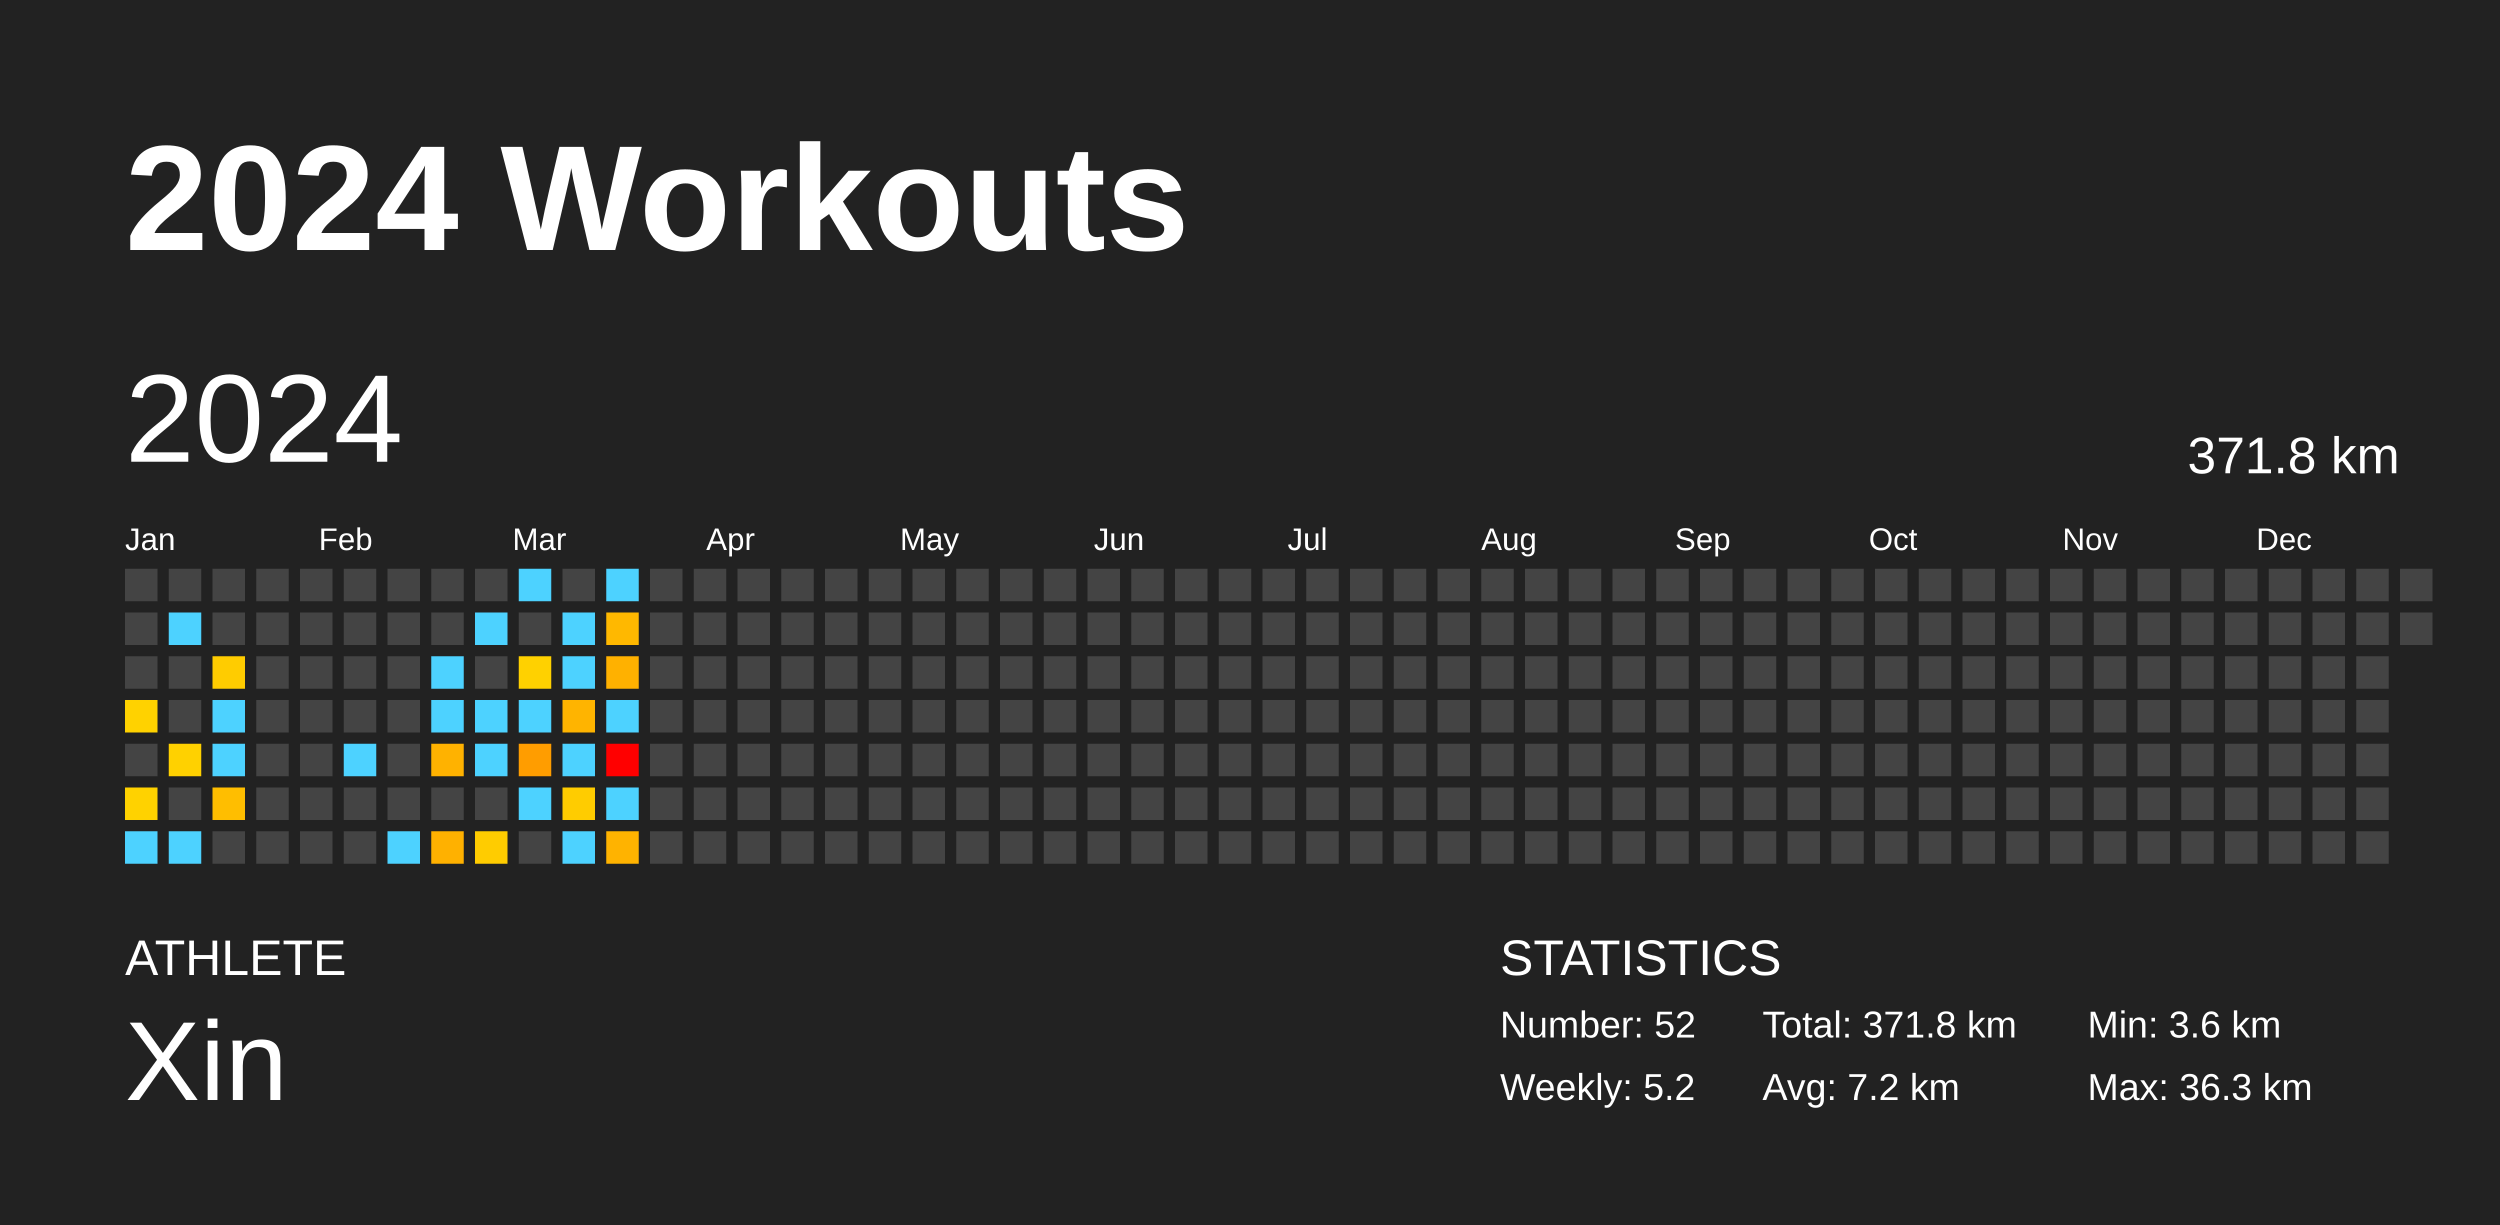
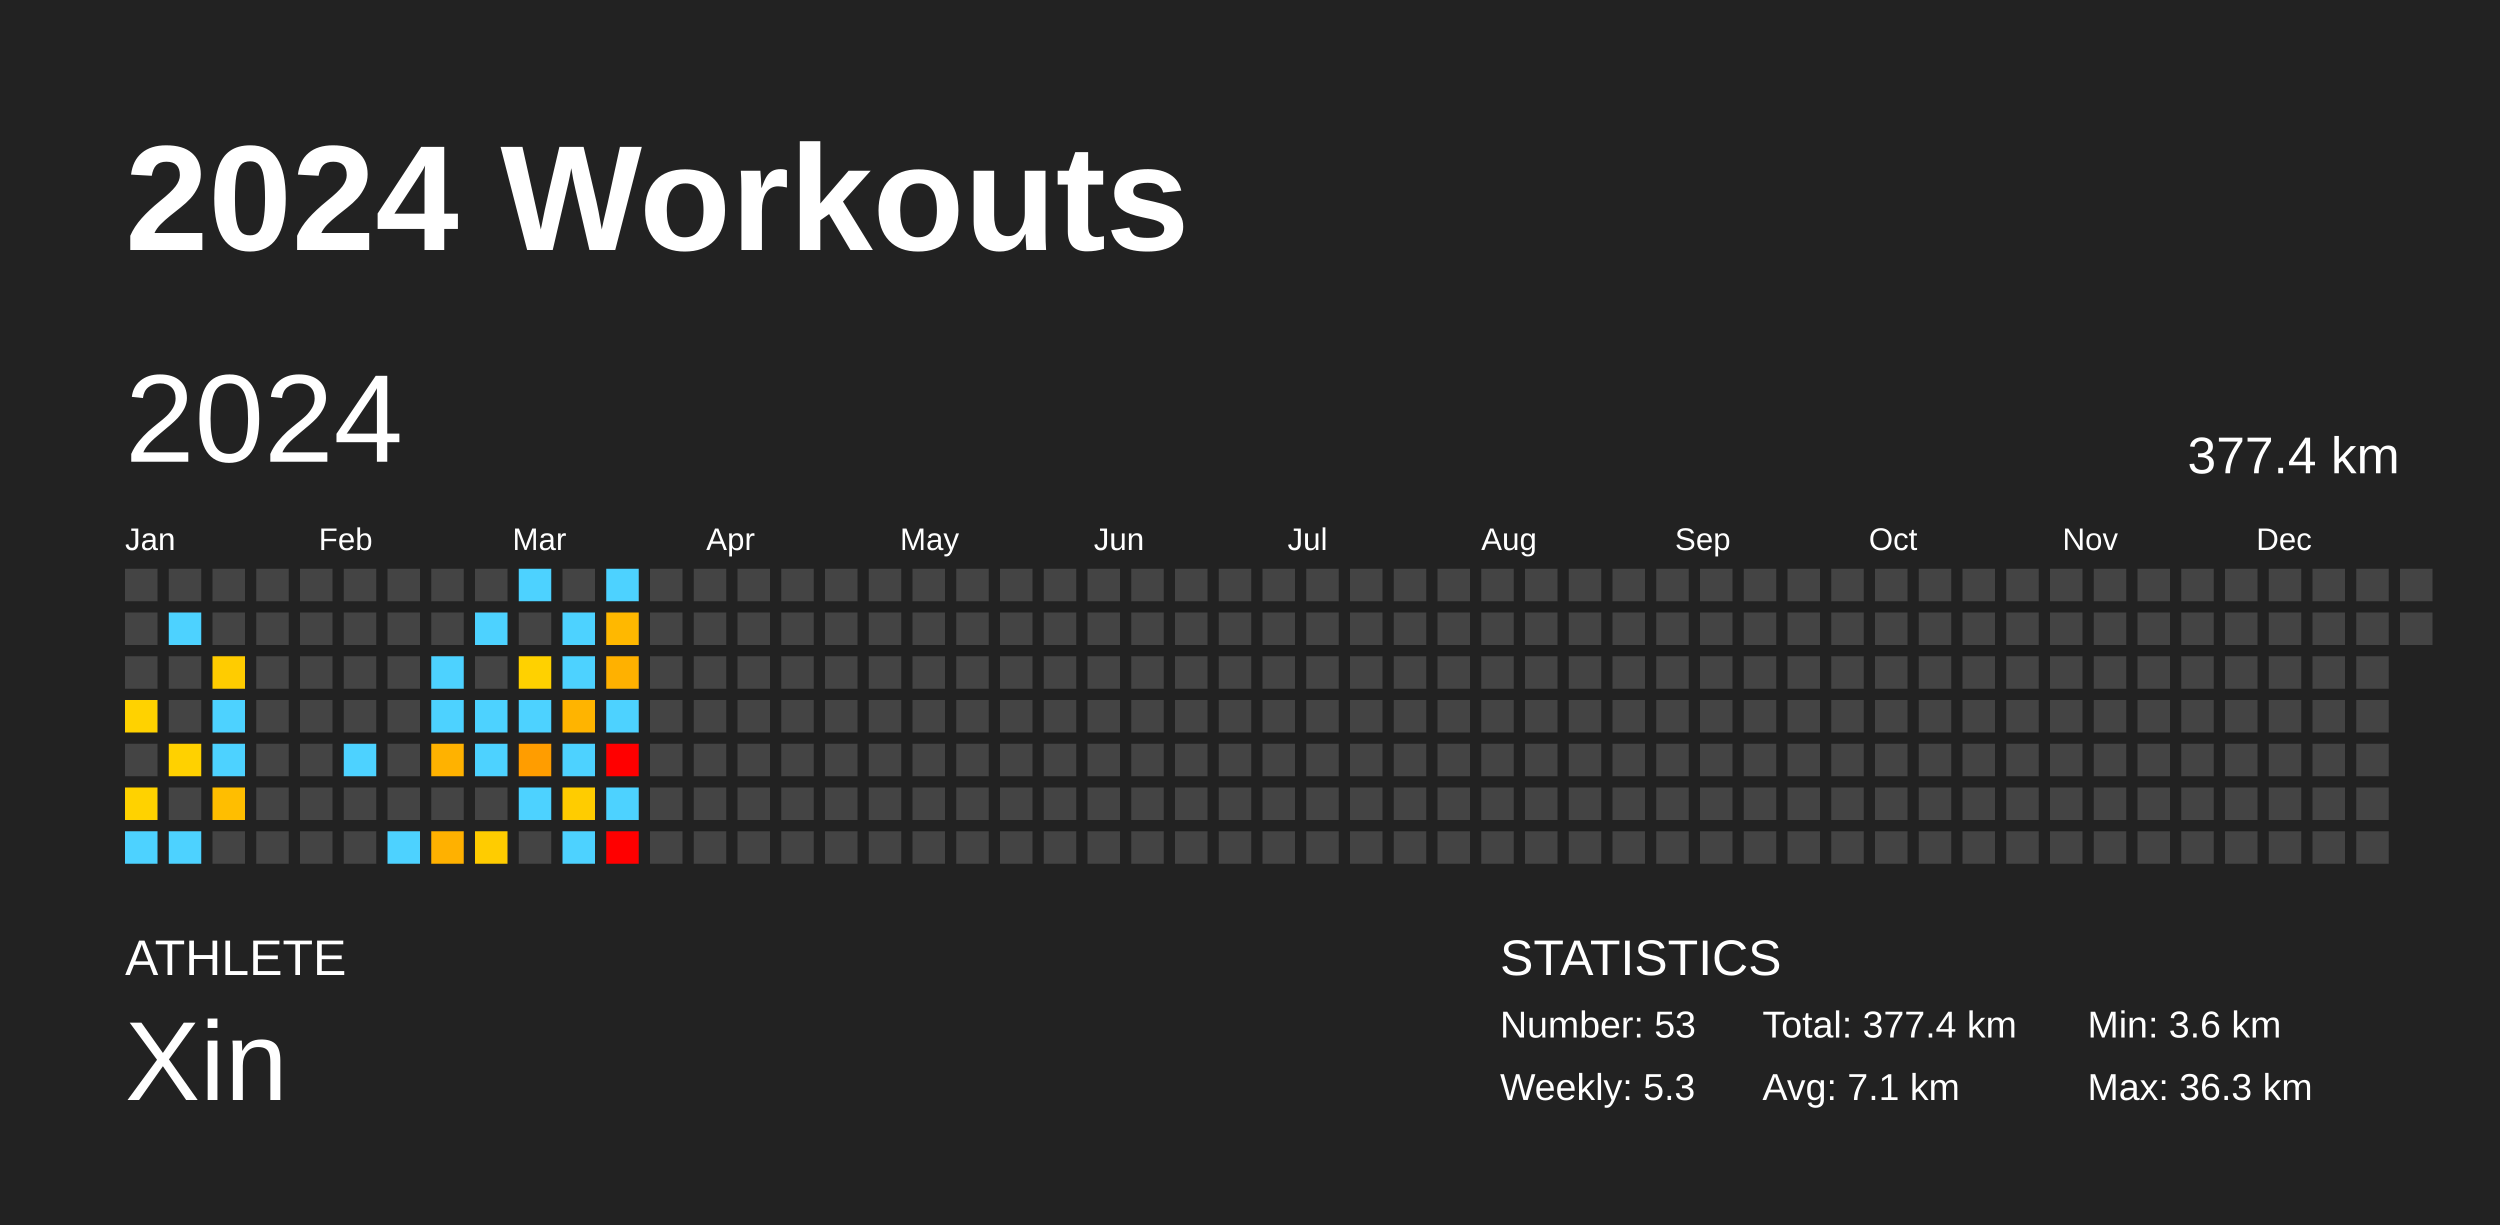
<svg xmlns="http://www.w3.org/2000/svg" baseProfile="full" height="98mm" version="1.1" viewBox="0,0,200,98" width="200mm">
  <defs />
  <rect fill="#222222" height="98" width="200" x="0" y="0" />
  <text fill="#FFFFFF" style="font-size:12px; font-family:Arial; font-weight:bold;" x="10" y="20">2024 Workouts</text>
  <text fill="#FFFFFF" style="font-size:4px; font-family:Arial" x="10" y="78">ATHLETE</text>
  <text fill="#FFFFFF" style="font-size:9px; font-family:Arial" x="10" y="88">Xin</text>
  <text fill="#FFFFFF" style="font-size:4px; font-family:Arial" x="120" y="78">STATISTICS</text>
-   <text fill="#FFFFFF" style="font-size:3px; font-family:Arial" x="120" y="83">Number: 52</text>
-   <text fill="#FFFFFF" style="font-size:3px; font-family:Arial" x="120" y="88">Weekly: 5.2</text>
-   <text fill="#FFFFFF" style="font-size:3px; font-family:Arial" x="141" y="83">Total: 371.8 km</text>
-   <text fill="#FFFFFF" style="font-size:3px; font-family:Arial" x="141" y="88">Avg: 7.2 km</text>
+   <text fill="#FFFFFF" style="font-size:3px; font-family:Arial" x="120" y="83">Number: 53</text>
+   <text fill="#FFFFFF" style="font-size:3px; font-family:Arial" x="120" y="88">Weekly: 5.3</text>
+   <text fill="#FFFFFF" style="font-size:3px; font-family:Arial" x="141" y="83">Total: 377.4 km</text>
+   <text fill="#FFFFFF" style="font-size:3px; font-family:Arial" x="141" y="88">Avg: 7.1 km</text>
  <text fill="#FFFFFF" style="font-size:3px; font-family:Arial" x="167" y="83">Min: 3.6 km</text>
  <text fill="#FFFFFF" style="font-size:3px; font-family:Arial" x="167" y="88">Max: 36.3 km</text>
  <text dominant-baseline="hanging" fill="#FFFFFF" style="font-size:10.0px; font-family:Arial;" x="10" y="30">2024</text>
-   <text dominant-baseline="hanging" fill="#FFFFFF" style="font-size:4.125px; font-family:Arial;" x="175" y="35">371.8 km</text>
+   <text dominant-baseline="hanging" fill="#FFFFFF" style="font-size:4.125px; font-family:Arial;" x="175" y="35">377.4 km</text>
  <text fill="#FFFFFF" style="font-size:2.5px; font-family:Arial" x="10.0" y="44">Jan</text>
  <text fill="#FFFFFF" style="font-size:2.5px; font-family:Arial" x="25.5" y="44">Feb</text>
  <text fill="#FFFFFF" style="font-size:2.5px; font-family:Arial" x="41.0" y="44">Mar</text>
  <text fill="#FFFFFF" style="font-size:2.5px; font-family:Arial" x="56.5" y="44">Apr</text>
  <text fill="#FFFFFF" style="font-size:2.5px; font-family:Arial" x="72.0" y="44">May</text>
  <text fill="#FFFFFF" style="font-size:2.5px; font-family:Arial" x="87.5" y="44">Jun</text>
  <text fill="#FFFFFF" style="font-size:2.5px; font-family:Arial" x="103.0" y="44">Jul</text>
  <text fill="#FFFFFF" style="font-size:2.5px; font-family:Arial" x="118.5" y="44">Aug</text>
  <text fill="#FFFFFF" style="font-size:2.5px; font-family:Arial" x="134.0" y="44">Sep</text>
  <text fill="#FFFFFF" style="font-size:2.5px; font-family:Arial" x="149.5" y="44">Oct</text>
  <text fill="#FFFFFF" style="font-size:2.5px; font-family:Arial" x="165.0" y="44">Nov</text>
  <text fill="#FFFFFF" style="font-size:2.5px; font-family:Arial" x="180.5" y="44">Dec</text>
  <rect fill="#444444" height="2.6" width="2.6" x="10.0" y="45.5" />
  <rect fill="#444444" height="2.6" width="2.6" x="10.0" y="49.0" />
  <rect fill="#444444" height="2.6" width="2.6" x="10.0" y="52.5" />
  <rect fill="#ffd200" height="2.6" width="2.6" x="10.0" y="56.0" />
  <rect fill="#444444" height="2.6" width="2.6" x="10.0" y="59.5" />
  <rect fill="#ffd200" height="2.6" width="2.6" x="10.0" y="63.0" />
  <rect fill="#4dd2ff" height="2.6" width="2.6" x="10.0" y="66.5" />
  <rect fill="#444444" height="2.6" width="2.6" x="13.5" y="45.5" />
  <rect fill="#4dd2ff" height="2.6" width="2.6" x="13.5" y="49.0" />
  <rect fill="#444444" height="2.6" width="2.6" x="13.5" y="52.5" />
  <rect fill="#444444" height="2.6" width="2.6" x="13.5" y="56.0" />
  <rect fill="#ffd100" height="2.6" width="2.6" x="13.5" y="59.5" />
  <rect fill="#444444" height="2.6" width="2.6" x="13.5" y="63.0" />
  <rect fill="#4dd2ff" height="2.6" width="2.6" x="13.5" y="66.5" />
  <rect fill="#444444" height="2.6" width="2.6" x="17.0" y="45.5" />
  <rect fill="#444444" height="2.6" width="2.6" x="17.0" y="49.0" />
  <rect fill="#ffcc00" height="2.6" width="2.6" x="17.0" y="52.5" />
  <rect fill="#4dd2ff" height="2.6" width="2.6" x="17.0" y="56.0" />
  <rect fill="#4dd2ff" height="2.6" width="2.6" x="17.0" y="59.5" />
  <rect fill="#ffbe00" height="2.6" width="2.6" x="17.0" y="63.0" />
  <rect fill="#444444" height="2.6" width="2.6" x="17.0" y="66.5" />
  <rect fill="#444444" height="2.6" width="2.6" x="20.5" y="45.5" />
  <rect fill="#444444" height="2.6" width="2.6" x="20.5" y="49.0" />
  <rect fill="#444444" height="2.6" width="2.6" x="20.5" y="52.5" />
  <rect fill="#444444" height="2.6" width="2.6" x="20.5" y="56.0" />
  <rect fill="#444444" height="2.6" width="2.6" x="20.5" y="59.5" />
  <rect fill="#444444" height="2.6" width="2.6" x="20.5" y="63.0" />
  <rect fill="#444444" height="2.6" width="2.6" x="20.5" y="66.5" />
  <rect fill="#444444" height="2.6" width="2.6" x="24.0" y="45.5" />
  <rect fill="#444444" height="2.6" width="2.6" x="24.0" y="49.0" />
  <rect fill="#444444" height="2.6" width="2.6" x="24.0" y="52.5" />
  <rect fill="#444444" height="2.6" width="2.6" x="24.0" y="56.0" />
  <rect fill="#444444" height="2.6" width="2.6" x="24.0" y="59.5" />
  <rect fill="#444444" height="2.6" width="2.6" x="24.0" y="63.0" />
  <rect fill="#444444" height="2.6" width="2.6" x="24.0" y="66.5" />
  <rect fill="#444444" height="2.6" width="2.6" x="27.5" y="45.5" />
  <rect fill="#444444" height="2.6" width="2.6" x="27.5" y="49.0" />
  <rect fill="#444444" height="2.6" width="2.6" x="27.5" y="52.5" />
  <rect fill="#444444" height="2.6" width="2.6" x="27.5" y="56.0" />
  <rect fill="#4dd2ff" height="2.6" width="2.6" x="27.5" y="59.5" />
  <rect fill="#444444" height="2.6" width="2.6" x="27.5" y="63.0" />
  <rect fill="#444444" height="2.6" width="2.6" x="27.5" y="66.5" />
  <rect fill="#444444" height="2.6" width="2.6" x="31.0" y="45.5" />
  <rect fill="#444444" height="2.6" width="2.6" x="31.0" y="49.0" />
  <rect fill="#444444" height="2.6" width="2.6" x="31.0" y="52.5" />
  <rect fill="#444444" height="2.6" width="2.6" x="31.0" y="56.0" />
  <rect fill="#444444" height="2.6" width="2.6" x="31.0" y="59.5" />
  <rect fill="#444444" height="2.6" width="2.6" x="31.0" y="63.0" />
  <rect fill="#4dd2ff" height="2.6" width="2.6" x="31.0" y="66.5" />
  <rect fill="#444444" height="2.6" width="2.6" x="34.5" y="45.5" />
  <rect fill="#444444" height="2.6" width="2.6" x="34.5" y="49.0" />
  <rect fill="#4dd2ff" height="2.6" width="2.6" x="34.5" y="52.5" />
  <rect fill="#4dd2ff" height="2.6" width="2.6" x="34.5" y="56.0" />
  <rect fill="#ffb200" height="2.6" width="2.6" x="34.5" y="59.5" />
  <rect fill="#444444" height="2.6" width="2.6" x="34.5" y="63.0" />
  <rect fill="#ffb100" height="2.6" width="2.6" x="34.5" y="66.5" />
  <rect fill="#444444" height="2.6" width="2.6" x="38.0" y="45.5" />
  <rect fill="#4dd2ff" height="2.6" width="2.6" x="38.0" y="49.0" />
  <rect fill="#444444" height="2.6" width="2.6" x="38.0" y="52.5" />
  <rect fill="#4dd2ff" height="2.6" width="2.6" x="38.0" y="56.0" />
  <rect fill="#4dd2ff" height="2.6" width="2.6" x="38.0" y="59.5" />
  <rect fill="#444444" height="2.6" width="2.6" x="38.0" y="63.0" />
  <rect fill="#ffcc00" height="2.6" width="2.6" x="38.0" y="66.5" />
  <rect fill="#4dd2ff" height="2.6" width="2.6" x="41.5" y="45.5" />
  <rect fill="#444444" height="2.6" width="2.6" x="41.5" y="49.0" />
  <rect fill="#ffd100" height="2.6" width="2.6" x="41.5" y="52.5" />
  <rect fill="#4dd2ff" height="2.6" width="2.6" x="41.5" y="56.0" />
  <rect fill="#ff9d00" height="2.6" width="2.6" x="41.5" y="59.5" />
  <rect fill="#4dd2ff" height="2.6" width="2.6" x="41.5" y="63.0" />
  <rect fill="#444444" height="2.6" width="2.6" x="41.5" y="66.5" />
  <rect fill="#444444" height="2.6" width="2.6" x="45.0" y="45.5" />
  <rect fill="#4dd2ff" height="2.6" width="2.6" x="45.0" y="49.0" />
  <rect fill="#4dd2ff" height="2.6" width="2.6" x="45.0" y="52.5" />
  <rect fill="#ffb400" height="2.6" width="2.6" x="45.0" y="56.0" />
  <rect fill="#4dd2ff" height="2.6" width="2.6" x="45.0" y="59.5" />
  <rect fill="#ffcc00" height="2.6" width="2.6" x="45.0" y="63.0" />
  <rect fill="#4dd2ff" height="2.6" width="2.6" x="45.0" y="66.5" />
  <rect fill="#4dd2ff" height="2.6" width="2.6" x="48.5" y="45.5" />
  <rect fill="#ffb800" height="2.6" width="2.6" x="48.5" y="49.0" />
  <rect fill="#ffb100" height="2.6" width="2.6" x="48.5" y="52.5" />
  <rect fill="#4dd2ff" height="2.6" width="2.6" x="48.5" y="56.0" />
  <rect fill="red" height="2.6" width="2.6" x="48.5" y="59.5" />
  <rect fill="#4dd2ff" height="2.6" width="2.6" x="48.5" y="63.0" />
-   <rect fill="#ffb300" height="2.6" width="2.6" x="48.5" y="66.5" />
+   <rect fill="red" height="2.6" width="2.6" x="48.5" y="66.5" />
  <rect fill="#444444" height="2.6" width="2.6" x="52.0" y="45.5" />
  <rect fill="#444444" height="2.6" width="2.6" x="52.0" y="49.0" />
  <rect fill="#444444" height="2.6" width="2.6" x="52.0" y="52.5" />
  <rect fill="#444444" height="2.6" width="2.6" x="52.0" y="56.0" />
  <rect fill="#444444" height="2.6" width="2.6" x="52.0" y="59.5" />
  <rect fill="#444444" height="2.6" width="2.6" x="52.0" y="63.0" />
  <rect fill="#444444" height="2.6" width="2.6" x="52.0" y="66.5" />
  <rect fill="#444444" height="2.6" width="2.6" x="55.5" y="45.5" />
  <rect fill="#444444" height="2.6" width="2.6" x="55.5" y="49.0" />
  <rect fill="#444444" height="2.6" width="2.6" x="55.5" y="52.5" />
  <rect fill="#444444" height="2.6" width="2.6" x="55.5" y="56.0" />
  <rect fill="#444444" height="2.6" width="2.6" x="55.5" y="59.5" />
  <rect fill="#444444" height="2.6" width="2.6" x="55.5" y="63.0" />
  <rect fill="#444444" height="2.6" width="2.6" x="55.5" y="66.5" />
  <rect fill="#444444" height="2.6" width="2.6" x="59.0" y="45.5" />
  <rect fill="#444444" height="2.6" width="2.6" x="59.0" y="49.0" />
  <rect fill="#444444" height="2.6" width="2.6" x="59.0" y="52.5" />
  <rect fill="#444444" height="2.6" width="2.6" x="59.0" y="56.0" />
  <rect fill="#444444" height="2.6" width="2.6" x="59.0" y="59.5" />
  <rect fill="#444444" height="2.6" width="2.6" x="59.0" y="63.0" />
  <rect fill="#444444" height="2.6" width="2.6" x="59.0" y="66.5" />
  <rect fill="#444444" height="2.6" width="2.6" x="62.5" y="45.5" />
  <rect fill="#444444" height="2.6" width="2.6" x="62.5" y="49.0" />
  <rect fill="#444444" height="2.6" width="2.6" x="62.5" y="52.5" />
  <rect fill="#444444" height="2.6" width="2.6" x="62.5" y="56.0" />
  <rect fill="#444444" height="2.6" width="2.6" x="62.5" y="59.5" />
  <rect fill="#444444" height="2.6" width="2.6" x="62.5" y="63.0" />
  <rect fill="#444444" height="2.6" width="2.6" x="62.5" y="66.5" />
  <rect fill="#444444" height="2.6" width="2.6" x="66.0" y="45.5" />
  <rect fill="#444444" height="2.6" width="2.6" x="66.0" y="49.0" />
  <rect fill="#444444" height="2.6" width="2.6" x="66.0" y="52.5" />
  <rect fill="#444444" height="2.6" width="2.6" x="66.0" y="56.0" />
  <rect fill="#444444" height="2.6" width="2.6" x="66.0" y="59.5" />
  <rect fill="#444444" height="2.6" width="2.6" x="66.0" y="63.0" />
  <rect fill="#444444" height="2.6" width="2.6" x="66.0" y="66.5" />
  <rect fill="#444444" height="2.6" width="2.6" x="69.5" y="45.5" />
  <rect fill="#444444" height="2.6" width="2.6" x="69.5" y="49.0" />
  <rect fill="#444444" height="2.6" width="2.6" x="69.5" y="52.5" />
  <rect fill="#444444" height="2.6" width="2.6" x="69.5" y="56.0" />
  <rect fill="#444444" height="2.6" width="2.6" x="69.5" y="59.5" />
  <rect fill="#444444" height="2.6" width="2.6" x="69.5" y="63.0" />
  <rect fill="#444444" height="2.6" width="2.6" x="69.5" y="66.5" />
  <rect fill="#444444" height="2.6" width="2.6" x="73.0" y="45.5" />
  <rect fill="#444444" height="2.6" width="2.6" x="73.0" y="49.0" />
  <rect fill="#444444" height="2.6" width="2.6" x="73.0" y="52.5" />
  <rect fill="#444444" height="2.6" width="2.6" x="73.0" y="56.0" />
  <rect fill="#444444" height="2.6" width="2.6" x="73.0" y="59.5" />
  <rect fill="#444444" height="2.6" width="2.6" x="73.0" y="63.0" />
  <rect fill="#444444" height="2.6" width="2.6" x="73.0" y="66.5" />
  <rect fill="#444444" height="2.6" width="2.6" x="76.5" y="45.5" />
  <rect fill="#444444" height="2.6" width="2.6" x="76.5" y="49.0" />
  <rect fill="#444444" height="2.6" width="2.6" x="76.5" y="52.5" />
  <rect fill="#444444" height="2.6" width="2.6" x="76.5" y="56.0" />
  <rect fill="#444444" height="2.6" width="2.6" x="76.5" y="59.5" />
  <rect fill="#444444" height="2.6" width="2.6" x="76.5" y="63.0" />
  <rect fill="#444444" height="2.6" width="2.6" x="76.5" y="66.5" />
  <rect fill="#444444" height="2.6" width="2.6" x="80.0" y="45.5" />
  <rect fill="#444444" height="2.6" width="2.6" x="80.0" y="49.0" />
  <rect fill="#444444" height="2.6" width="2.6" x="80.0" y="52.5" />
  <rect fill="#444444" height="2.6" width="2.6" x="80.0" y="56.0" />
  <rect fill="#444444" height="2.6" width="2.6" x="80.0" y="59.5" />
  <rect fill="#444444" height="2.6" width="2.6" x="80.0" y="63.0" />
  <rect fill="#444444" height="2.6" width="2.6" x="80.0" y="66.5" />
  <rect fill="#444444" height="2.6" width="2.6" x="83.5" y="45.5" />
  <rect fill="#444444" height="2.6" width="2.6" x="83.5" y="49.0" />
  <rect fill="#444444" height="2.6" width="2.6" x="83.5" y="52.5" />
  <rect fill="#444444" height="2.6" width="2.6" x="83.5" y="56.0" />
  <rect fill="#444444" height="2.6" width="2.6" x="83.5" y="59.5" />
  <rect fill="#444444" height="2.6" width="2.6" x="83.5" y="63.0" />
  <rect fill="#444444" height="2.6" width="2.6" x="83.5" y="66.5" />
  <rect fill="#444444" height="2.6" width="2.6" x="87.0" y="45.5" />
  <rect fill="#444444" height="2.6" width="2.6" x="87.0" y="49.0" />
  <rect fill="#444444" height="2.6" width="2.6" x="87.0" y="52.5" />
  <rect fill="#444444" height="2.6" width="2.6" x="87.0" y="56.0" />
  <rect fill="#444444" height="2.6" width="2.6" x="87.0" y="59.5" />
  <rect fill="#444444" height="2.6" width="2.6" x="87.0" y="63.0" />
  <rect fill="#444444" height="2.6" width="2.6" x="87.0" y="66.5" />
  <rect fill="#444444" height="2.6" width="2.6" x="90.5" y="45.5" />
  <rect fill="#444444" height="2.6" width="2.6" x="90.5" y="49.0" />
  <rect fill="#444444" height="2.6" width="2.6" x="90.5" y="52.5" />
  <rect fill="#444444" height="2.6" width="2.6" x="90.5" y="56.0" />
  <rect fill="#444444" height="2.6" width="2.6" x="90.5" y="59.5" />
  <rect fill="#444444" height="2.6" width="2.6" x="90.5" y="63.0" />
  <rect fill="#444444" height="2.6" width="2.6" x="90.5" y="66.5" />
  <rect fill="#444444" height="2.6" width="2.6" x="94.0" y="45.5" />
  <rect fill="#444444" height="2.6" width="2.6" x="94.0" y="49.0" />
  <rect fill="#444444" height="2.6" width="2.6" x="94.0" y="52.5" />
  <rect fill="#444444" height="2.6" width="2.6" x="94.0" y="56.0" />
  <rect fill="#444444" height="2.6" width="2.6" x="94.0" y="59.5" />
  <rect fill="#444444" height="2.6" width="2.6" x="94.0" y="63.0" />
  <rect fill="#444444" height="2.6" width="2.6" x="94.0" y="66.5" />
  <rect fill="#444444" height="2.6" width="2.6" x="97.5" y="45.5" />
  <rect fill="#444444" height="2.6" width="2.6" x="97.5" y="49.0" />
  <rect fill="#444444" height="2.6" width="2.6" x="97.5" y="52.5" />
  <rect fill="#444444" height="2.6" width="2.6" x="97.5" y="56.0" />
  <rect fill="#444444" height="2.6" width="2.6" x="97.5" y="59.5" />
  <rect fill="#444444" height="2.6" width="2.6" x="97.5" y="63.0" />
  <rect fill="#444444" height="2.6" width="2.6" x="97.5" y="66.5" />
  <rect fill="#444444" height="2.6" width="2.6" x="101.0" y="45.5" />
  <rect fill="#444444" height="2.6" width="2.6" x="101.0" y="49.0" />
  <rect fill="#444444" height="2.6" width="2.6" x="101.0" y="52.5" />
  <rect fill="#444444" height="2.6" width="2.6" x="101.0" y="56.0" />
  <rect fill="#444444" height="2.6" width="2.6" x="101.0" y="59.5" />
  <rect fill="#444444" height="2.6" width="2.6" x="101.0" y="63.0" />
  <rect fill="#444444" height="2.6" width="2.6" x="101.0" y="66.5" />
  <rect fill="#444444" height="2.6" width="2.6" x="104.5" y="45.5" />
  <rect fill="#444444" height="2.6" width="2.6" x="104.5" y="49.0" />
  <rect fill="#444444" height="2.6" width="2.6" x="104.5" y="52.5" />
  <rect fill="#444444" height="2.6" width="2.6" x="104.5" y="56.0" />
  <rect fill="#444444" height="2.6" width="2.6" x="104.5" y="59.5" />
  <rect fill="#444444" height="2.6" width="2.6" x="104.5" y="63.0" />
  <rect fill="#444444" height="2.6" width="2.6" x="104.5" y="66.5" />
  <rect fill="#444444" height="2.6" width="2.6" x="108.0" y="45.5" />
  <rect fill="#444444" height="2.6" width="2.6" x="108.0" y="49.0" />
  <rect fill="#444444" height="2.6" width="2.6" x="108.0" y="52.5" />
  <rect fill="#444444" height="2.6" width="2.6" x="108.0" y="56.0" />
  <rect fill="#444444" height="2.6" width="2.6" x="108.0" y="59.5" />
  <rect fill="#444444" height="2.6" width="2.6" x="108.0" y="63.0" />
  <rect fill="#444444" height="2.6" width="2.6" x="108.0" y="66.5" />
  <rect fill="#444444" height="2.6" width="2.6" x="111.5" y="45.5" />
  <rect fill="#444444" height="2.6" width="2.6" x="111.5" y="49.0" />
  <rect fill="#444444" height="2.6" width="2.6" x="111.5" y="52.5" />
  <rect fill="#444444" height="2.6" width="2.6" x="111.5" y="56.0" />
  <rect fill="#444444" height="2.6" width="2.6" x="111.5" y="59.5" />
  <rect fill="#444444" height="2.6" width="2.6" x="111.5" y="63.0" />
  <rect fill="#444444" height="2.6" width="2.6" x="111.5" y="66.5" />
  <rect fill="#444444" height="2.6" width="2.6" x="115.0" y="45.5" />
  <rect fill="#444444" height="2.6" width="2.6" x="115.0" y="49.0" />
  <rect fill="#444444" height="2.6" width="2.6" x="115.0" y="52.5" />
  <rect fill="#444444" height="2.6" width="2.6" x="115.0" y="56.0" />
  <rect fill="#444444" height="2.6" width="2.6" x="115.0" y="59.5" />
  <rect fill="#444444" height="2.6" width="2.6" x="115.0" y="63.0" />
  <rect fill="#444444" height="2.6" width="2.6" x="115.0" y="66.5" />
  <rect fill="#444444" height="2.6" width="2.6" x="118.5" y="45.5" />
  <rect fill="#444444" height="2.6" width="2.6" x="118.5" y="49.0" />
  <rect fill="#444444" height="2.6" width="2.6" x="118.5" y="52.5" />
  <rect fill="#444444" height="2.6" width="2.6" x="118.5" y="56.0" />
  <rect fill="#444444" height="2.6" width="2.6" x="118.5" y="59.5" />
  <rect fill="#444444" height="2.6" width="2.6" x="118.5" y="63.0" />
  <rect fill="#444444" height="2.6" width="2.6" x="118.5" y="66.5" />
  <rect fill="#444444" height="2.6" width="2.6" x="122.0" y="45.5" />
  <rect fill="#444444" height="2.6" width="2.6" x="122.0" y="49.0" />
  <rect fill="#444444" height="2.6" width="2.6" x="122.0" y="52.5" />
  <rect fill="#444444" height="2.6" width="2.6" x="122.0" y="56.0" />
  <rect fill="#444444" height="2.6" width="2.6" x="122.0" y="59.5" />
  <rect fill="#444444" height="2.6" width="2.6" x="122.0" y="63.0" />
  <rect fill="#444444" height="2.6" width="2.6" x="122.0" y="66.5" />
  <rect fill="#444444" height="2.6" width="2.6" x="125.5" y="45.5" />
  <rect fill="#444444" height="2.6" width="2.6" x="125.5" y="49.0" />
  <rect fill="#444444" height="2.6" width="2.6" x="125.5" y="52.5" />
  <rect fill="#444444" height="2.6" width="2.6" x="125.5" y="56.0" />
  <rect fill="#444444" height="2.6" width="2.6" x="125.5" y="59.5" />
  <rect fill="#444444" height="2.6" width="2.6" x="125.5" y="63.0" />
  <rect fill="#444444" height="2.6" width="2.6" x="125.5" y="66.5" />
  <rect fill="#444444" height="2.6" width="2.6" x="129.0" y="45.5" />
  <rect fill="#444444" height="2.6" width="2.6" x="129.0" y="49.0" />
  <rect fill="#444444" height="2.6" width="2.6" x="129.0" y="52.5" />
  <rect fill="#444444" height="2.6" width="2.6" x="129.0" y="56.0" />
  <rect fill="#444444" height="2.6" width="2.6" x="129.0" y="59.5" />
  <rect fill="#444444" height="2.6" width="2.6" x="129.0" y="63.0" />
  <rect fill="#444444" height="2.6" width="2.6" x="129.0" y="66.5" />
  <rect fill="#444444" height="2.6" width="2.6" x="132.5" y="45.5" />
  <rect fill="#444444" height="2.6" width="2.6" x="132.5" y="49.0" />
  <rect fill="#444444" height="2.6" width="2.6" x="132.5" y="52.5" />
  <rect fill="#444444" height="2.6" width="2.6" x="132.5" y="56.0" />
  <rect fill="#444444" height="2.6" width="2.6" x="132.5" y="59.5" />
  <rect fill="#444444" height="2.6" width="2.6" x="132.5" y="63.0" />
  <rect fill="#444444" height="2.6" width="2.6" x="132.5" y="66.5" />
  <rect fill="#444444" height="2.6" width="2.6" x="136.0" y="45.5" />
  <rect fill="#444444" height="2.6" width="2.6" x="136.0" y="49.0" />
  <rect fill="#444444" height="2.6" width="2.6" x="136.0" y="52.5" />
  <rect fill="#444444" height="2.6" width="2.6" x="136.0" y="56.0" />
  <rect fill="#444444" height="2.6" width="2.6" x="136.0" y="59.5" />
  <rect fill="#444444" height="2.6" width="2.6" x="136.0" y="63.0" />
  <rect fill="#444444" height="2.6" width="2.6" x="136.0" y="66.5" />
  <rect fill="#444444" height="2.6" width="2.6" x="139.5" y="45.5" />
  <rect fill="#444444" height="2.6" width="2.6" x="139.5" y="49.0" />
  <rect fill="#444444" height="2.6" width="2.6" x="139.5" y="52.5" />
  <rect fill="#444444" height="2.6" width="2.6" x="139.5" y="56.0" />
  <rect fill="#444444" height="2.6" width="2.6" x="139.5" y="59.5" />
  <rect fill="#444444" height="2.6" width="2.6" x="139.5" y="63.0" />
  <rect fill="#444444" height="2.6" width="2.6" x="139.5" y="66.5" />
  <rect fill="#444444" height="2.6" width="2.6" x="143.0" y="45.5" />
  <rect fill="#444444" height="2.6" width="2.6" x="143.0" y="49.0" />
  <rect fill="#444444" height="2.6" width="2.6" x="143.0" y="52.5" />
  <rect fill="#444444" height="2.6" width="2.6" x="143.0" y="56.0" />
  <rect fill="#444444" height="2.6" width="2.6" x="143.0" y="59.5" />
  <rect fill="#444444" height="2.6" width="2.6" x="143.0" y="63.0" />
  <rect fill="#444444" height="2.6" width="2.6" x="143.0" y="66.5" />
  <rect fill="#444444" height="2.6" width="2.6" x="146.5" y="45.5" />
  <rect fill="#444444" height="2.6" width="2.6" x="146.5" y="49.0" />
  <rect fill="#444444" height="2.6" width="2.6" x="146.5" y="52.5" />
  <rect fill="#444444" height="2.6" width="2.6" x="146.5" y="56.0" />
  <rect fill="#444444" height="2.6" width="2.6" x="146.5" y="59.5" />
  <rect fill="#444444" height="2.6" width="2.6" x="146.5" y="63.0" />
  <rect fill="#444444" height="2.6" width="2.6" x="146.5" y="66.5" />
  <rect fill="#444444" height="2.6" width="2.6" x="150.0" y="45.5" />
  <rect fill="#444444" height="2.6" width="2.6" x="150.0" y="49.0" />
  <rect fill="#444444" height="2.6" width="2.6" x="150.0" y="52.5" />
  <rect fill="#444444" height="2.6" width="2.6" x="150.0" y="56.0" />
  <rect fill="#444444" height="2.6" width="2.6" x="150.0" y="59.5" />
  <rect fill="#444444" height="2.6" width="2.6" x="150.0" y="63.0" />
  <rect fill="#444444" height="2.6" width="2.6" x="150.0" y="66.5" />
  <rect fill="#444444" height="2.6" width="2.6" x="153.5" y="45.5" />
  <rect fill="#444444" height="2.6" width="2.6" x="153.5" y="49.0" />
  <rect fill="#444444" height="2.6" width="2.6" x="153.5" y="52.5" />
  <rect fill="#444444" height="2.6" width="2.6" x="153.5" y="56.0" />
  <rect fill="#444444" height="2.6" width="2.6" x="153.5" y="59.5" />
  <rect fill="#444444" height="2.6" width="2.6" x="153.5" y="63.0" />
  <rect fill="#444444" height="2.6" width="2.6" x="153.5" y="66.5" />
  <rect fill="#444444" height="2.6" width="2.6" x="157.0" y="45.5" />
  <rect fill="#444444" height="2.6" width="2.6" x="157.0" y="49.0" />
  <rect fill="#444444" height="2.6" width="2.6" x="157.0" y="52.5" />
  <rect fill="#444444" height="2.6" width="2.6" x="157.0" y="56.0" />
  <rect fill="#444444" height="2.6" width="2.6" x="157.0" y="59.5" />
  <rect fill="#444444" height="2.6" width="2.6" x="157.0" y="63.0" />
  <rect fill="#444444" height="2.6" width="2.6" x="157.0" y="66.5" />
  <rect fill="#444444" height="2.6" width="2.6" x="160.5" y="45.5" />
  <rect fill="#444444" height="2.6" width="2.6" x="160.5" y="49.0" />
  <rect fill="#444444" height="2.6" width="2.6" x="160.5" y="52.5" />
  <rect fill="#444444" height="2.6" width="2.6" x="160.5" y="56.0" />
  <rect fill="#444444" height="2.6" width="2.6" x="160.5" y="59.5" />
  <rect fill="#444444" height="2.6" width="2.6" x="160.5" y="63.0" />
  <rect fill="#444444" height="2.6" width="2.6" x="160.5" y="66.5" />
  <rect fill="#444444" height="2.6" width="2.6" x="164.0" y="45.5" />
  <rect fill="#444444" height="2.6" width="2.6" x="164.0" y="49.0" />
  <rect fill="#444444" height="2.6" width="2.6" x="164.0" y="52.5" />
  <rect fill="#444444" height="2.6" width="2.6" x="164.0" y="56.0" />
  <rect fill="#444444" height="2.6" width="2.6" x="164.0" y="59.5" />
  <rect fill="#444444" height="2.6" width="2.6" x="164.0" y="63.0" />
  <rect fill="#444444" height="2.6" width="2.6" x="164.0" y="66.5" />
  <rect fill="#444444" height="2.6" width="2.6" x="167.5" y="45.5" />
  <rect fill="#444444" height="2.6" width="2.6" x="167.5" y="49.0" />
  <rect fill="#444444" height="2.6" width="2.6" x="167.5" y="52.5" />
  <rect fill="#444444" height="2.6" width="2.6" x="167.5" y="56.0" />
  <rect fill="#444444" height="2.6" width="2.6" x="167.5" y="59.5" />
  <rect fill="#444444" height="2.6" width="2.6" x="167.5" y="63.0" />
  <rect fill="#444444" height="2.6" width="2.6" x="167.5" y="66.5" />
  <rect fill="#444444" height="2.6" width="2.6" x="171.0" y="45.5" />
  <rect fill="#444444" height="2.6" width="2.6" x="171.0" y="49.0" />
  <rect fill="#444444" height="2.6" width="2.6" x="171.0" y="52.5" />
  <rect fill="#444444" height="2.6" width="2.6" x="171.0" y="56.0" />
  <rect fill="#444444" height="2.6" width="2.6" x="171.0" y="59.5" />
  <rect fill="#444444" height="2.6" width="2.6" x="171.0" y="63.0" />
  <rect fill="#444444" height="2.6" width="2.6" x="171.0" y="66.5" />
  <rect fill="#444444" height="2.6" width="2.6" x="174.5" y="45.5" />
  <rect fill="#444444" height="2.6" width="2.6" x="174.5" y="49.0" />
  <rect fill="#444444" height="2.6" width="2.6" x="174.5" y="52.5" />
  <rect fill="#444444" height="2.6" width="2.6" x="174.5" y="56.0" />
  <rect fill="#444444" height="2.6" width="2.6" x="174.5" y="59.5" />
  <rect fill="#444444" height="2.6" width="2.6" x="174.5" y="63.0" />
  <rect fill="#444444" height="2.6" width="2.6" x="174.5" y="66.5" />
  <rect fill="#444444" height="2.6" width="2.6" x="178.0" y="45.5" />
  <rect fill="#444444" height="2.6" width="2.6" x="178.0" y="49.0" />
  <rect fill="#444444" height="2.6" width="2.6" x="178.0" y="52.5" />
  <rect fill="#444444" height="2.6" width="2.6" x="178.0" y="56.0" />
  <rect fill="#444444" height="2.6" width="2.6" x="178.0" y="59.5" />
  <rect fill="#444444" height="2.6" width="2.6" x="178.0" y="63.0" />
  <rect fill="#444444" height="2.6" width="2.6" x="178.0" y="66.5" />
  <rect fill="#444444" height="2.6" width="2.6" x="181.5" y="45.5" />
  <rect fill="#444444" height="2.6" width="2.6" x="181.5" y="49.0" />
  <rect fill="#444444" height="2.6" width="2.6" x="181.5" y="52.5" />
  <rect fill="#444444" height="2.6" width="2.6" x="181.5" y="56.0" />
  <rect fill="#444444" height="2.6" width="2.6" x="181.5" y="59.5" />
  <rect fill="#444444" height="2.6" width="2.6" x="181.5" y="63.0" />
  <rect fill="#444444" height="2.6" width="2.6" x="181.5" y="66.5" />
  <rect fill="#444444" height="2.6" width="2.6" x="185.0" y="45.5" />
  <rect fill="#444444" height="2.6" width="2.6" x="185.0" y="49.0" />
  <rect fill="#444444" height="2.6" width="2.6" x="185.0" y="52.5" />
  <rect fill="#444444" height="2.6" width="2.6" x="185.0" y="56.0" />
  <rect fill="#444444" height="2.6" width="2.6" x="185.0" y="59.5" />
  <rect fill="#444444" height="2.6" width="2.6" x="185.0" y="63.0" />
  <rect fill="#444444" height="2.6" width="2.6" x="185.0" y="66.5" />
  <rect fill="#444444" height="2.6" width="2.6" x="188.5" y="45.5" />
  <rect fill="#444444" height="2.6" width="2.6" x="188.5" y="49.0" />
  <rect fill="#444444" height="2.6" width="2.6" x="188.5" y="52.5" />
  <rect fill="#444444" height="2.6" width="2.6" x="188.5" y="56.0" />
  <rect fill="#444444" height="2.6" width="2.6" x="188.5" y="59.5" />
  <rect fill="#444444" height="2.6" width="2.6" x="188.5" y="63.0" />
  <rect fill="#444444" height="2.6" width="2.6" x="188.5" y="66.5" />
  <rect fill="#444444" height="2.6" width="2.6" x="192.0" y="45.5" />
  <rect fill="#444444" height="2.6" width="2.6" x="192.0" y="49.0" />
</svg>
